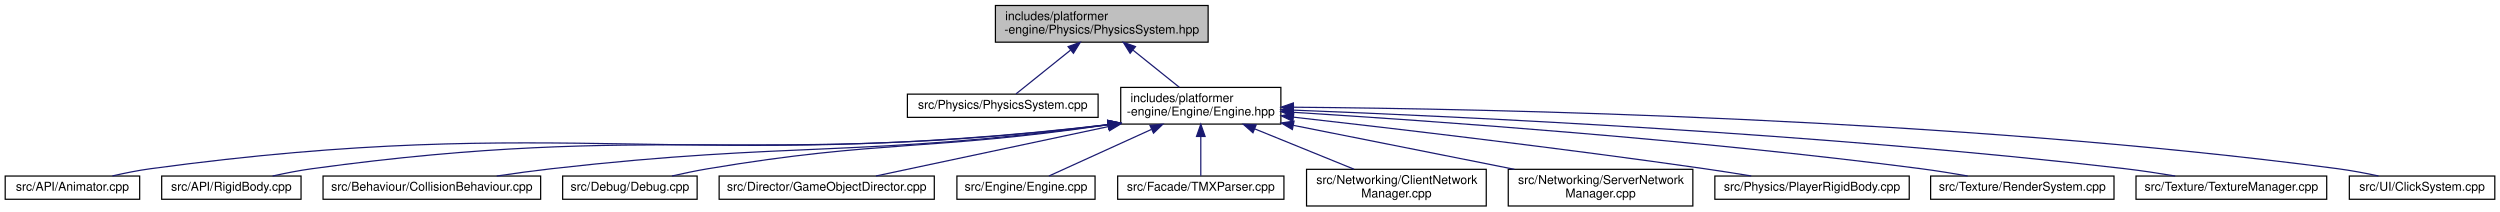
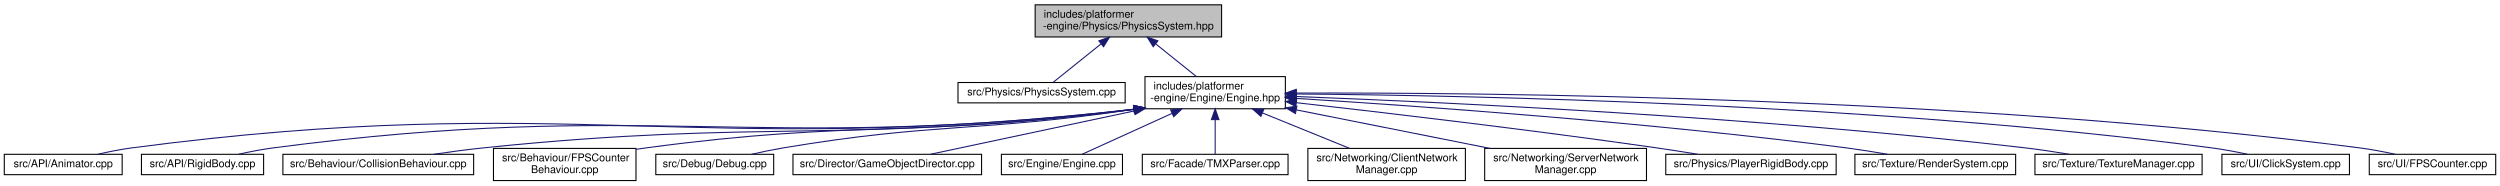
- <svg xmlns="http://www.w3.org/2000/svg" xmlns:xlink="http://www.w3.org/1999/xlink" width="2045pt" height="173pt" viewBox="0.00 0.00 2044.50 173.00">
+ <svg xmlns="http://www.w3.org/2000/svg" xmlns:xlink="http://www.w3.org/1999/xlink" width="2333pt" height="173pt" viewBox="0.00 0.00 2333.00 173.00">
  <g id="graph0" class="graph" transform="scale(1 1) rotate(0) translate(4 169)">
    <g id="node1" class="node">
      <g id="a_node1">
        <a xlink:title=" ">
-           <polygon fill="#bfbfbf" stroke="black" points="810,-134.5 810,-164.5 984,-164.5 984,-134.5 810,-134.5" />
-           <text text-anchor="start" x="818" y="-152.5" font-family="Helvetica,sans-Serif" font-size="10.00">includes/platformer</text>
-           <text text-anchor="middle" x="897" y="-141.5" font-family="Helvetica,sans-Serif" font-size="10.00">-engine/Physics/PhysicsSystem.hpp</text>
+           <polygon fill="#bfbfbf" stroke="black" points="962,-134.5 962,-164.5 1136,-164.5 1136,-134.5 962,-134.5" />
+           <text text-anchor="start" x="970" y="-152.5" font-family="Helvetica,sans-Serif" font-size="10.00">includes/platformer</text>
+           <text text-anchor="middle" x="1049" y="-141.5" font-family="Helvetica,sans-Serif" font-size="10.00">-engine/Physics/PhysicsSystem.hpp</text>
        </a>
      </g>
    </g>
    <g id="node2" class="node">
      <g id="a_node2">
        <a xlink:href="PhysicsSystem_8cpp.html" target="_top" xlink:title=" ">
-           <polygon fill="none" stroke="black" points="738,-73 738,-92 894,-92 894,-73 738,-73" />
-           <text text-anchor="middle" x="816" y="-80" font-family="Helvetica,sans-Serif" font-size="10.00">src/Physics/PhysicsSystem.cpp</text>
+           <polygon fill="none" stroke="black" points="890,-73 890,-92 1046,-92 1046,-73 890,-73" />
+           <text text-anchor="middle" x="968" y="-80" font-family="Helvetica,sans-Serif" font-size="10.00">src/Physics/PhysicsSystem.cpp</text>
        </a>
      </g>
    </g>
    <g id="edge1" class="edge">
-       <path fill="none" stroke="midnightblue" d="M871.46,-128.01C856.43,-115.94 838.19,-101.3 826.83,-92.19" />
-       <polygon fill="midnightblue" stroke="midnightblue" points="869.43,-130.87 879.42,-134.4 873.82,-125.41 869.43,-130.87" />
+       <path fill="none" stroke="midnightblue" d="M1023.46,-128.01C1008.43,-115.94 990.19,-101.3 978.83,-92.19" />
+       <polygon fill="midnightblue" stroke="midnightblue" points="1021.43,-130.87 1031.42,-134.4 1025.82,-125.41 1021.43,-130.87" />
    </g>
    <g id="node3" class="node">
      <g id="a_node3">
        <a xlink:href="Engine_8hpp.html" target="_top" xlink:title=" ">
-           <polygon fill="none" stroke="black" points="912.5,-67.5 912.5,-97.5 1043.5,-97.5 1043.5,-67.5 912.5,-67.5" />
-           <text text-anchor="start" x="920.5" y="-85.5" font-family="Helvetica,sans-Serif" font-size="10.00">includes/platformer</text>
-           <text text-anchor="middle" x="978" y="-74.5" font-family="Helvetica,sans-Serif" font-size="10.00">-engine/Engine/Engine.hpp</text>
+           <polygon fill="none" stroke="black" points="1064.5,-67.5 1064.5,-97.5 1195.5,-97.5 1195.5,-67.5 1064.5,-67.5" />
+           <text text-anchor="start" x="1072.5" y="-85.5" font-family="Helvetica,sans-Serif" font-size="10.00">includes/platformer</text>
+           <text text-anchor="middle" x="1130" y="-74.5" font-family="Helvetica,sans-Serif" font-size="10.00">-engine/Engine/Engine.hpp</text>
        </a>
      </g>
    </g>
    <g id="edge2" class="edge">
-       <path fill="none" stroke="midnightblue" d="M922.69,-127.88C935,-118.01 949.43,-106.43 960.46,-97.58" />
-       <polygon fill="midnightblue" stroke="midnightblue" points="920.18,-125.41 914.58,-134.4 924.57,-130.87 920.18,-125.41" />
+       <path fill="none" stroke="midnightblue" d="M1074.69,-127.88C1087,-118.01 1101.43,-106.43 1112.46,-97.58" />
+       <polygon fill="midnightblue" stroke="midnightblue" points="1072.18,-125.41 1066.58,-134.4 1076.57,-130.87 1072.18,-125.41" />
    </g>
    <g id="node4" class="node">
      <g id="a_node4">
        <a xlink:href="Animator_8cpp.html" target="_top" xlink:title=" ">
          <polygon fill="none" stroke="black" points="0,-6 0,-25 110,-25 110,-6 0,-6" />
          <text text-anchor="middle" x="55" y="-13" font-family="Helvetica,sans-Serif" font-size="10.00">src/API/Animator.cpp</text>
        </a>
      </g>
    </g>
    <g id="edge3" class="edge">
-       <path fill="none" stroke="midnightblue" d="M902.15,-67.04C554.86,-26.77 461.38,-77.27 119,-31 108.73,-29.61 97.67,-27.38 87.68,-25.08" />
-       <polygon fill="midnightblue" stroke="midnightblue" points="901.89,-70.53 912.23,-68.23 902.71,-63.58 901.89,-70.53" />
+       <path fill="none" stroke="midnightblue" d="M1054.08,-67.04C639.64,-20.4 528.44,-84.79 119,-31 108.61,-29.63 97.42,-27.38 87.35,-25.05" />
+       <polygon fill="midnightblue" stroke="midnightblue" points="1053.91,-70.54 1064.24,-68.2 1054.7,-63.59 1053.91,-70.54" />
    </g>
    <g id="node5" class="node">
      <g id="a_node5">
        <a xlink:href="RigidBody_8cpp.html" target="_top" xlink:title=" ">
          <polygon fill="none" stroke="black" points="128,-6 128,-25 242,-25 242,-6 128,-6" />
          <text text-anchor="middle" x="185" y="-13" font-family="Helvetica,sans-Serif" font-size="10.00">src/API/RigidBody.cpp</text>
        </a>
      </g>
    </g>
    <g id="edge4" class="edge">
-       <path fill="none" stroke="midnightblue" d="M902.3,-67.05C613.23,-32.24 535.32,-69.82 251,-31 240.42,-29.56 229.03,-27.31 218.73,-25.01" />
-       <polygon fill="midnightblue" stroke="midnightblue" points="901.88,-70.52 912.23,-68.26 902.73,-63.57 901.88,-70.52" />
+       <path fill="none" stroke="midnightblue" d="M1054.16,-67.04C698.02,-25.91 602.36,-77.12 251,-31 240.42,-29.61 229.02,-27.38 218.72,-25.07" />
+       <polygon fill="midnightblue" stroke="midnightblue" points="1053.9,-70.53 1064.24,-68.22 1054.71,-63.58 1053.9,-70.53" />
    </g>
    <g id="node6" class="node">
      <g id="a_node6">
        <a xlink:href="CollisionBehaviour_8cpp.html" target="_top" xlink:title=" ">
          <polygon fill="none" stroke="black" points="260,-6 260,-25 438,-25 438,-6 260,-6" />
          <text text-anchor="middle" x="349" y="-13" font-family="Helvetica,sans-Serif" font-size="10.00">src/Behaviour/CollisionBehaviour.cpp</text>
        </a>
      </g>
    </g>
    <g id="edge5" class="edge">
-       <path fill="none" stroke="midnightblue" d="M902.16,-67C699.82,-40.11 645.75,-53.52 447,-31 432.39,-29.34 416.61,-27.18 402.06,-25.02" />
-       <polygon fill="midnightblue" stroke="midnightblue" points="901.84,-70.48 912.22,-68.35 902.77,-63.55 901.84,-70.48" />
+       <path fill="none" stroke="midnightblue" d="M1054.15,-67.02C784.68,-33.85 712.97,-58.5 447,-31 431.95,-29.44 415.66,-27.24 400.77,-25.03" />
+       <polygon fill="midnightblue" stroke="midnightblue" points="1053.87,-70.51 1064.23,-68.28 1054.74,-63.57 1053.87,-70.51" />
    </g>
    <g id="node7" class="node">
      <g id="a_node7">
-         <a xlink:href="Debug_8cpp.html" target="_top" xlink:title=" ">
-           <polygon fill="none" stroke="black" points="456,-6 456,-25 566,-25 566,-6 456,-6" />
-           <text text-anchor="middle" x="511" y="-13" font-family="Helvetica,sans-Serif" font-size="10.00">src/Debug/Debug.cpp</text>
+         <a xlink:href="FPSCounterBehaviour_8cpp.html" target="_top" xlink:title=" ">
+           <polygon fill="none" stroke="black" points="456.5,-0.5 456.5,-30.5 589.5,-30.5 589.5,-0.5 456.5,-0.5" />
+           <text text-anchor="start" x="464.5" y="-18.5" font-family="Helvetica,sans-Serif" font-size="10.00">src/Behaviour/FPSCounter</text>
+           <text text-anchor="middle" x="523" y="-7.5" font-family="Helvetica,sans-Serif" font-size="10.00">Behaviour.cpp</text>
        </a>
      </g>
    </g>
    <g id="edge6" class="edge">
-       <path fill="none" stroke="midnightblue" d="M901.98,-66.94C756.22,-45.5 716.39,-54.7 575,-31 565.34,-29.38 554.94,-27.21 545.4,-25.05" />
-       <polygon fill="midnightblue" stroke="midnightblue" points="901.79,-70.45 912.2,-68.46 902.83,-63.52 901.79,-70.45" />
+       <path fill="none" stroke="midnightblue" d="M1054.16,-67C851.8,-40.24 797.24,-57.65 599,-31 595.94,-30.59 592.81,-30.13 589.66,-29.65" />
+       <polygon fill="midnightblue" stroke="midnightblue" points="1053.84,-70.49 1064.22,-68.35 1054.77,-63.55 1053.84,-70.49" />
    </g>
    <g id="node8" class="node">
      <g id="a_node8">
-         <a xlink:href="GameObjectDirector_8cpp.html" target="_top" xlink:title=" ">
-           <polygon fill="none" stroke="black" points="584,-6 584,-25 760,-25 760,-6 584,-6" />
-           <text text-anchor="middle" x="672" y="-13" font-family="Helvetica,sans-Serif" font-size="10.00">src/Director/GameObjectDirector.cpp</text>
+         <a xlink:href="Debug_8cpp.html" target="_top" xlink:title=" ">
+           <polygon fill="none" stroke="black" points="608,-6 608,-25 718,-25 718,-6 608,-6" />
+           <text text-anchor="middle" x="663" y="-13" font-family="Helvetica,sans-Serif" font-size="10.00">src/Debug/Debug.cpp</text>
        </a>
      </g>
    </g>
    <g id="edge7" class="edge">
-       <path fill="none" stroke="midnightblue" d="M902.52,-65.47C842.37,-52.69 760.5,-35.3 712.25,-25.05" />
-       <polygon fill="midnightblue" stroke="midnightblue" points="901.85,-68.9 912.36,-67.56 903.3,-62.05 901.85,-68.9" />
+       <path fill="none" stroke="midnightblue" d="M1053.98,-66.94C908.22,-45.5 868.39,-54.7 727,-31 717.34,-29.38 706.94,-27.21 697.4,-25.05" />
+       <polygon fill="midnightblue" stroke="midnightblue" points="1053.79,-70.45 1064.2,-68.46 1054.83,-63.52 1053.79,-70.45" />
    </g>
    <g id="node9" class="node">
      <g id="a_node9">
-         <a xlink:href="Engine_8cpp.html" target="_top" xlink:title=" ">
-           <polygon fill="none" stroke="black" points="778.5,-6 778.5,-25 891.5,-25 891.5,-6 778.5,-6" />
-           <text text-anchor="middle" x="835" y="-13" font-family="Helvetica,sans-Serif" font-size="10.00">src/Engine/Engine.cpp</text>
+         <a xlink:href="GameObjectDirector_8cpp.html" target="_top" xlink:title=" ">
+           <polygon fill="none" stroke="black" points="736,-6 736,-25 912,-25 912,-6 736,-6" />
+           <text text-anchor="middle" x="824" y="-13" font-family="Helvetica,sans-Serif" font-size="10.00">src/Director/GameObjectDirector.cpp</text>
        </a>
      </g>
    </g>
    <g id="edge8" class="edge">
-       <path fill="none" stroke="midnightblue" d="M937.59,-63.13C910.07,-50.62 874.91,-34.64 853.72,-25.01" />
-       <polygon fill="midnightblue" stroke="midnightblue" points="936.42,-66.44 946.97,-67.4 939.32,-60.07 936.42,-66.44" />
+       <path fill="none" stroke="midnightblue" d="M1054.52,-65.47C994.37,-52.69 912.5,-35.3 864.25,-25.05" />
+       <polygon fill="midnightblue" stroke="midnightblue" points="1053.85,-68.9 1064.36,-67.56 1055.3,-62.05 1053.85,-68.9" />
    </g>
    <g id="node10" class="node">
      <g id="a_node10">
-         <a xlink:href="TMXParser_8cpp.html" target="_top" xlink:title=" ">
-           <polygon fill="none" stroke="black" points="910,-6 910,-25 1046,-25 1046,-6 910,-6" />
-           <text text-anchor="middle" x="978" y="-13" font-family="Helvetica,sans-Serif" font-size="10.00">src/Facade/TMXParser.cpp</text>
+         <a xlink:href="Engine_8cpp.html" target="_top" xlink:title=" ">
+           <polygon fill="none" stroke="black" points="930.5,-6 930.5,-25 1043.5,-25 1043.5,-6 930.5,-6" />
+           <text text-anchor="middle" x="987" y="-13" font-family="Helvetica,sans-Serif" font-size="10.00">src/Engine/Engine.cpp</text>
        </a>
      </g>
    </g>
    <g id="edge9" class="edge">
-       <path fill="none" stroke="midnightblue" d="M978,-57.25C978,-46.02 978,-33.38 978,-25.19" />
-       <polygon fill="midnightblue" stroke="midnightblue" points="974.5,-57.4 978,-67.4 981.5,-57.4 974.5,-57.4" />
+       <path fill="none" stroke="midnightblue" d="M1089.59,-63.13C1062.07,-50.62 1026.91,-34.64 1005.72,-25.01" />
+       <polygon fill="midnightblue" stroke="midnightblue" points="1088.42,-66.44 1098.97,-67.4 1091.32,-60.07 1088.42,-66.44" />
    </g>
    <g id="node11" class="node">
      <g id="a_node11">
-         <a xlink:href="ClientNetworkManager_8cpp.html" target="_top" xlink:title=" ">
-           <polygon fill="none" stroke="black" points="1064.5,-0.5 1064.5,-30.5 1211.5,-30.5 1211.5,-0.5 1064.5,-0.5" />
-           <text text-anchor="start" x="1072.5" y="-18.5" font-family="Helvetica,sans-Serif" font-size="10.00">src/Networking/ClientNetwork</text>
-           <text text-anchor="middle" x="1138" y="-7.5" font-family="Helvetica,sans-Serif" font-size="10.00">Manager.cpp</text>
+         <a xlink:href="TMXParser_8cpp.html" target="_top" xlink:title=" ">
+           <polygon fill="none" stroke="black" points="1062,-6 1062,-25 1198,-25 1198,-6 1062,-6" />
+           <text text-anchor="middle" x="1130" y="-13" font-family="Helvetica,sans-Serif" font-size="10.00">src/Facade/TMXParser.cpp</text>
        </a>
      </g>
    </g>
    <g id="edge10" class="edge">
-       <path fill="none" stroke="midnightblue" d="M1022.2,-63.54C1047.8,-53.14 1079.57,-40.24 1103.35,-30.58" />
-       <polygon fill="midnightblue" stroke="midnightblue" points="1020.66,-60.39 1012.72,-67.4 1023.3,-66.87 1020.66,-60.39" />
+       <path fill="none" stroke="midnightblue" d="M1130,-57.25C1130,-46.02 1130,-33.38 1130,-25.19" />
+       <polygon fill="midnightblue" stroke="midnightblue" points="1126.5,-57.4 1130,-67.4 1133.5,-57.4 1126.5,-57.4" />
    </g>
    <g id="node12" class="node">
      <g id="a_node12">
-         <a xlink:href="ServerNetworkManager_8cpp.html" target="_top" xlink:title=" ">
-           <polygon fill="none" stroke="black" points="1229.5,-0.5 1229.5,-30.5 1380.5,-30.5 1380.5,-0.5 1229.5,-0.5" />
-           <text text-anchor="start" x="1237.5" y="-18.5" font-family="Helvetica,sans-Serif" font-size="10.00">src/Networking/ServerNetwork</text>
-           <text text-anchor="middle" x="1305" y="-7.5" font-family="Helvetica,sans-Serif" font-size="10.00">Manager.cpp</text>
+         <a xlink:href="ClientNetworkManager_8cpp.html" target="_top" xlink:title=" ">
+           <polygon fill="none" stroke="black" points="1216.5,-0.5 1216.5,-30.5 1363.5,-30.5 1363.5,-0.5 1216.5,-0.5" />
+           <text text-anchor="start" x="1224.5" y="-18.5" font-family="Helvetica,sans-Serif" font-size="10.00">src/Networking/ClientNetwork</text>
+           <text text-anchor="middle" x="1290" y="-7.5" font-family="Helvetica,sans-Serif" font-size="10.00">Manager.cpp</text>
        </a>
      </g>
    </g>
    <g id="edge11" class="edge">
-       <path fill="none" stroke="midnightblue" d="M1053.73,-66.45C1108.24,-55.61 1181.25,-41.1 1234.51,-30.51" />
-       <polygon fill="midnightblue" stroke="midnightblue" points="1052.91,-63.04 1043.78,-68.42 1054.27,-69.91 1052.91,-63.04" />
+       <path fill="none" stroke="midnightblue" d="M1174.2,-63.54C1199.8,-53.14 1231.57,-40.24 1255.35,-30.58" />
+       <polygon fill="midnightblue" stroke="midnightblue" points="1172.66,-60.39 1164.72,-67.4 1175.3,-66.87 1172.66,-60.39" />
    </g>
    <g id="node13" class="node">
      <g id="a_node13">
-         <a xlink:href="PlayerRigidBody_8cpp.html" target="_top" xlink:title=" ">
-           <polygon fill="none" stroke="black" points="1398.5,-6 1398.5,-25 1557.5,-25 1557.5,-6 1398.5,-6" />
-           <text text-anchor="middle" x="1478" y="-13" font-family="Helvetica,sans-Serif" font-size="10.00">src/Physics/PlayerRigidBody.cpp</text>
+         <a xlink:href="ServerNetworkManager_8cpp.html" target="_top" xlink:title=" ">
+           <polygon fill="none" stroke="black" points="1381.5,-0.5 1381.5,-30.5 1532.5,-30.5 1532.5,-0.5 1381.5,-0.5" />
+           <text text-anchor="start" x="1389.5" y="-18.5" font-family="Helvetica,sans-Serif" font-size="10.00">src/Networking/ServerNetwork</text>
+           <text text-anchor="middle" x="1457" y="-7.5" font-family="Helvetica,sans-Serif" font-size="10.00">Manager.cpp</text>
        </a>
      </g>
    </g>
    <g id="edge12" class="edge">
-       <path fill="none" stroke="midnightblue" d="M1053.83,-73.16C1136.58,-63.83 1272.91,-47.82 1390,-31 1402.41,-29.22 1415.78,-27.11 1428.26,-25.06" />
-       <polygon fill="midnightblue" stroke="midnightblue" points="1053.3,-69.69 1043.76,-74.29 1054.09,-76.65 1053.3,-69.69" />
+       <path fill="none" stroke="midnightblue" d="M1205.73,-66.45C1260.24,-55.61 1333.25,-41.1 1386.51,-30.51" />
+       <polygon fill="midnightblue" stroke="midnightblue" points="1204.91,-63.04 1195.78,-68.42 1206.27,-69.91 1204.91,-63.04" />
    </g>
    <g id="node14" class="node">
      <g id="a_node14">
-         <a xlink:href="RenderSystem_8cpp.html" target="_top" xlink:title=" ">
-           <polygon fill="none" stroke="black" points="1575,-6 1575,-25 1725,-25 1725,-6 1575,-6" />
-           <text text-anchor="middle" x="1650" y="-13" font-family="Helvetica,sans-Serif" font-size="10.00">src/Texture/RenderSystem.cpp</text>
+         <a xlink:href="PlayerRigidBody_8cpp.html" target="_top" xlink:title=" ">
+           <polygon fill="none" stroke="black" points="1550.5,-6 1550.5,-25 1709.5,-25 1709.5,-6 1550.5,-6" />
+           <text text-anchor="middle" x="1630" y="-13" font-family="Helvetica,sans-Serif" font-size="10.00">src/Physics/PlayerRigidBody.cpp</text>
        </a>
      </g>
    </g>
    <g id="edge13" class="edge">
-       <path fill="none" stroke="midnightblue" d="M1053.78,-77.13C1166.14,-70.17 1383.43,-54.86 1567,-31 1579.48,-29.38 1592.94,-27.21 1605.31,-25.05" />
-       <polygon fill="midnightblue" stroke="midnightblue" points="1053.34,-73.65 1043.57,-77.76 1053.77,-80.64 1053.34,-73.65" />
+       <path fill="none" stroke="midnightblue" d="M1205.83,-73.16C1288.58,-63.83 1424.91,-47.82 1542,-31 1554.41,-29.22 1567.78,-27.11 1580.26,-25.06" />
+       <polygon fill="midnightblue" stroke="midnightblue" points="1205.3,-69.69 1195.76,-74.29 1206.09,-76.65 1205.3,-69.69" />
    </g>
    <g id="node15" class="node">
      <g id="a_node15">
-         <a xlink:href="TextureManager_8cpp.html" target="_top" xlink:title=" ">
-           <polygon fill="none" stroke="black" points="1743,-6 1743,-25 1899,-25 1899,-6 1743,-6" />
-           <text text-anchor="middle" x="1821" y="-13" font-family="Helvetica,sans-Serif" font-size="10.00">src/Texture/TextureManager.cpp</text>
+         <a xlink:href="RenderSystem_8cpp.html" target="_top" xlink:title=" ">
+           <polygon fill="none" stroke="black" points="1727,-6 1727,-25 1877,-25 1877,-6 1727,-6" />
+           <text text-anchor="middle" x="1802" y="-13" font-family="Helvetica,sans-Serif" font-size="10.00">src/Texture/RenderSystem.cpp</text>
        </a>
      </g>
    </g>
    <g id="edge14" class="edge">
-       <path fill="none" stroke="midnightblue" d="M1054.02,-78.9C1190.54,-73.68 1486.16,-59.86 1734,-31 1747.38,-29.44 1761.85,-27.24 1775.07,-25.02" />
-       <polygon fill="midnightblue" stroke="midnightblue" points="1053.54,-75.41 1043.68,-79.29 1053.8,-82.41 1053.54,-75.41" />
+       <path fill="none" stroke="midnightblue" d="M1205.78,-77.13C1318.14,-70.17 1535.43,-54.86 1719,-31 1731.48,-29.38 1744.94,-27.21 1757.31,-25.05" />
+       <polygon fill="midnightblue" stroke="midnightblue" points="1205.34,-73.65 1195.57,-77.76 1205.77,-80.64 1205.34,-73.65" />
    </g>
    <g id="node16" class="node">
      <g id="a_node16">
+         <a xlink:href="TextureManager_8cpp.html" target="_top" xlink:title=" ">
+           <polygon fill="none" stroke="black" points="1895,-6 1895,-25 2051,-25 2051,-6 1895,-6" />
+           <text text-anchor="middle" x="1973" y="-13" font-family="Helvetica,sans-Serif" font-size="10.00">src/Texture/TextureManager.cpp</text>
+         </a>
+       </g>
+     </g>
+     <g id="edge15" class="edge">
+       <path fill="none" stroke="midnightblue" d="M1206.02,-78.9C1342.54,-73.68 1638.16,-59.86 1886,-31 1899.38,-29.44 1913.85,-27.24 1927.07,-25.02" />
+       <polygon fill="midnightblue" stroke="midnightblue" points="1205.54,-75.41 1195.68,-79.29 1205.8,-82.41 1205.54,-75.41" />
+     </g>
+     <g id="node17" class="node">
+       <g id="a_node17">
        <a xlink:href="ClickSystem_8cpp.html" target="_top" xlink:title=" ">
-           <polygon fill="none" stroke="black" points="1917.5,-6 1917.5,-25 2036.5,-25 2036.5,-6 1917.5,-6" />
-           <text text-anchor="middle" x="1977" y="-13" font-family="Helvetica,sans-Serif" font-size="10.00">src/UI/ClickSystem.cpp</text>
-         </a>
-       </g>
-     </g>
-     <g id="edge15" class="edge">
-       <path fill="none" stroke="midnightblue" d="M1053.87,-81.3C1212.93,-80.01 1592.69,-72.44 1908,-31 1918.92,-29.56 1930.69,-27.35 1941.37,-25.07" />
-       <polygon fill="midnightblue" stroke="midnightblue" points="1053.69,-77.8 1043.71,-81.37 1053.74,-84.8 1053.69,-77.8" />
+           <polygon fill="none" stroke="black" points="2069.5,-6 2069.5,-25 2188.5,-25 2188.5,-6 2069.5,-6" />
+           <text text-anchor="middle" x="2129" y="-13" font-family="Helvetica,sans-Serif" font-size="10.00">src/UI/ClickSystem.cpp</text>
+         </a>
+       </g>
+     </g>
+     <g id="edge16" class="edge">
+       <path fill="none" stroke="midnightblue" d="M1205.87,-81.3C1364.93,-80.01 1744.69,-72.44 2060,-31 2070.92,-29.56 2082.69,-27.35 2093.37,-25.07" />
+       <polygon fill="midnightblue" stroke="midnightblue" points="1205.69,-77.8 1195.71,-81.37 1205.74,-84.8 1205.69,-77.8" />
+     </g>
+     <g id="node18" class="node">
+       <g id="a_node18">
+         <a xlink:href="FPSCounter_8cpp.html" target="_top" xlink:title=" ">
+           <polygon fill="none" stroke="black" points="2207,-6 2207,-25 2325,-25 2325,-6 2207,-6" />
+           <text text-anchor="middle" x="2266" y="-13" font-family="Helvetica,sans-Serif" font-size="10.00">src/UI/FPSCounter.cpp</text>
+         </a>
+       </g>
+     </g>
+     <g id="edge17" class="edge">
+       <path fill="none" stroke="midnightblue" d="M1205.8,-82.14C1381.18,-82.7 1828.21,-78.84 2198,-31 2208.89,-29.59 2220.64,-27.35 2231.24,-25.05" />
+       <polygon fill="midnightblue" stroke="midnightblue" points="1205.66,-78.64 1195.65,-82.1 1205.63,-85.64 1205.66,-78.64" />
    </g>
  </g>
</svg>
